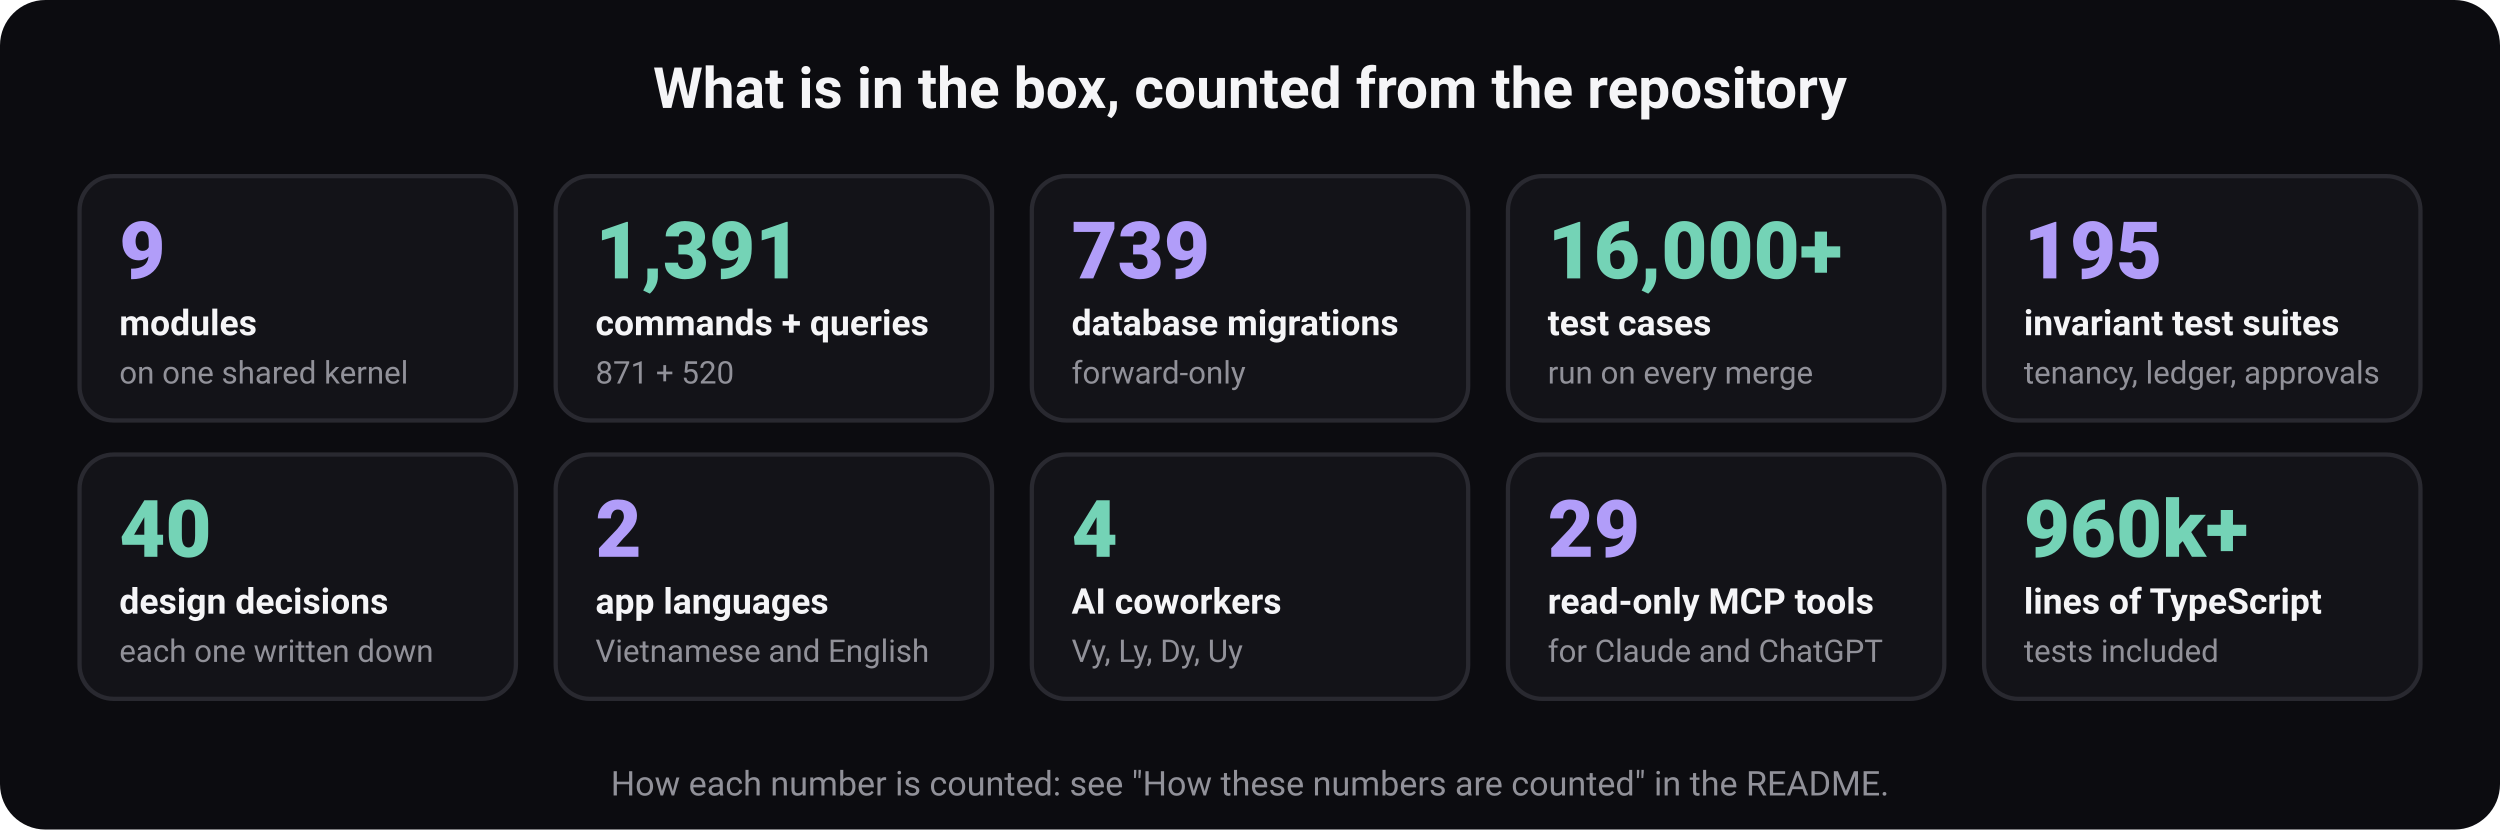
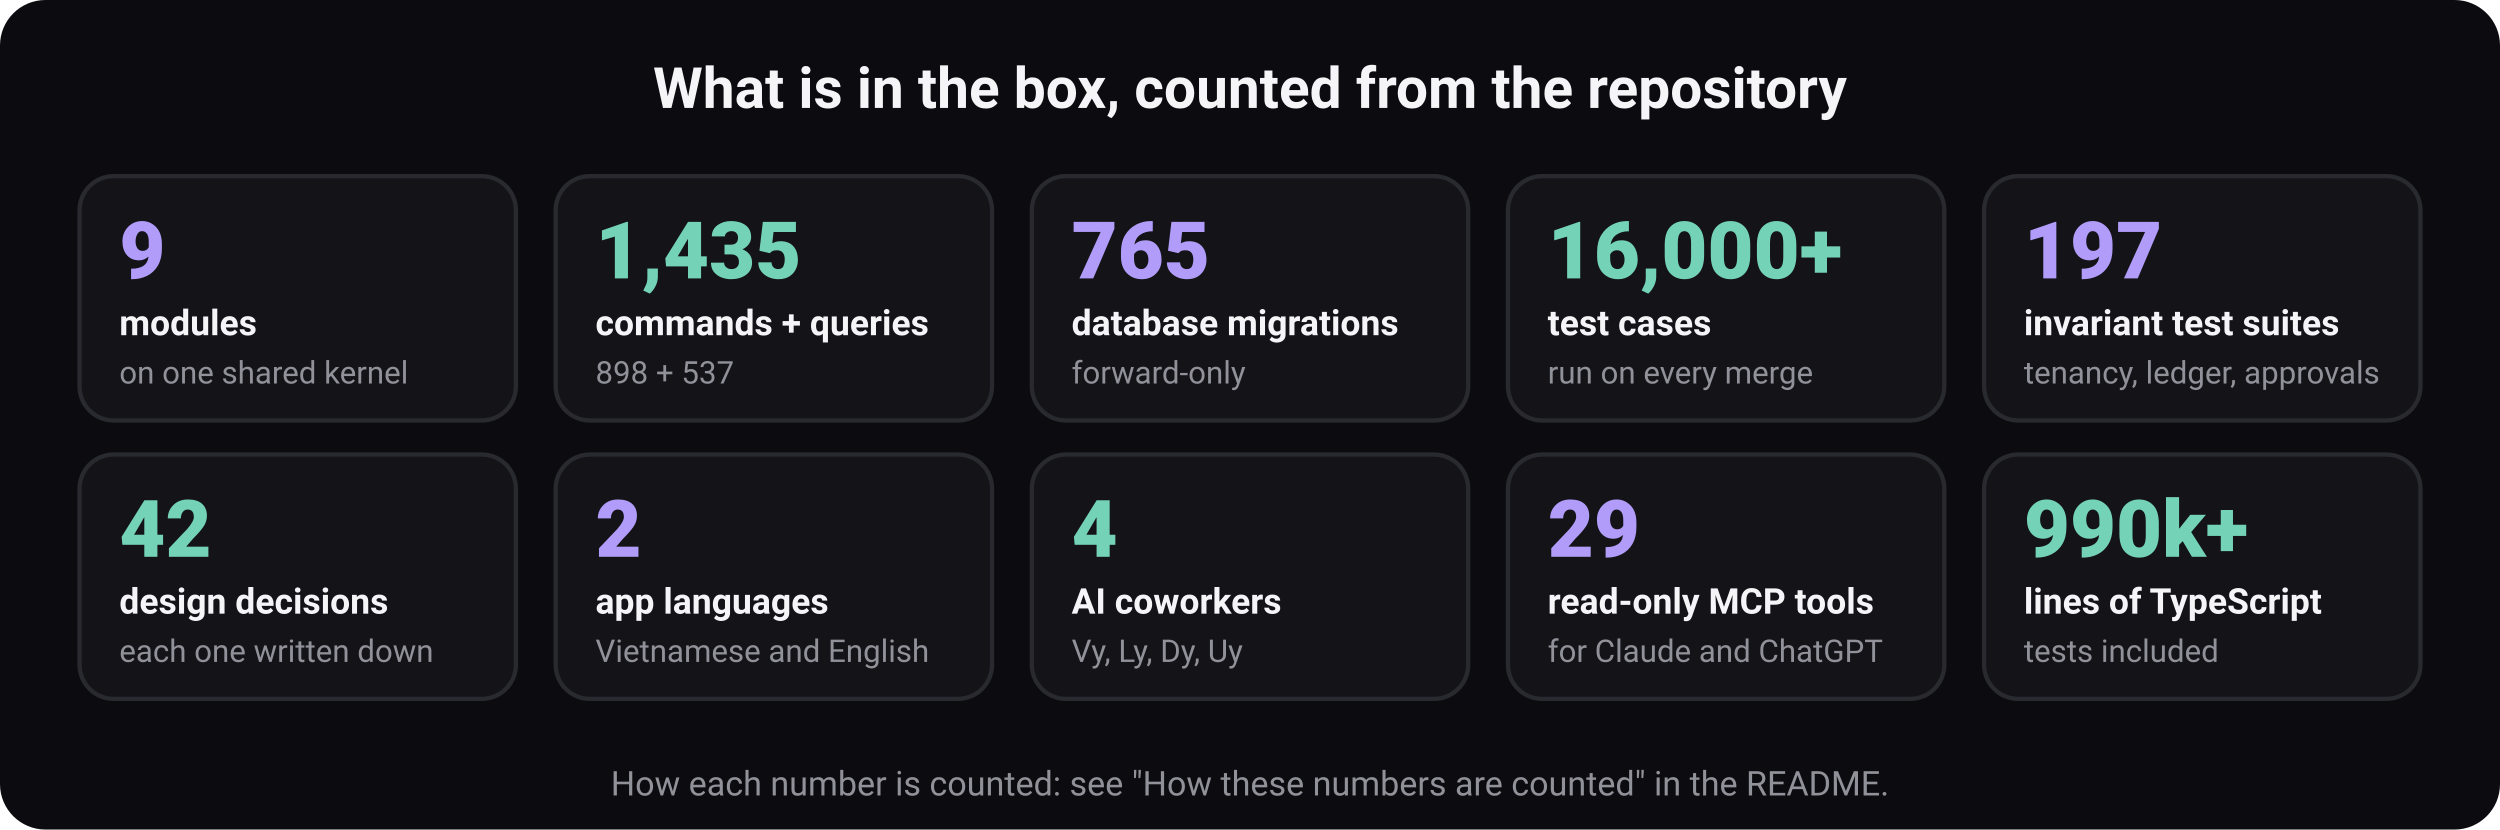
<svg xmlns="http://www.w3.org/2000/svg" width="880" height="292" viewBox="0 0 880 292" role="img" aria-labelledby="t d" font-family="ui-sans-serif, system-ui, -apple-system, 'Segoe UI', Roboto, 'Helvetica Neue', Arial, sans-serif">
  <rect width="880" height="292" rx="16" fill="#0c0c10" />
  <text x="440" y="38" font-size="20" font-weight="700" fill="#f5f5f7" text-anchor="middle">What is in the box, counted from the repository</text>
  <rect x="28" y="62" width="153.6" height="86" rx="12" fill="#131318" stroke="#292930" stroke-width="1.5" />
  <text x="42" y="98" font-size="28" font-weight="800" fill="#b19df9" text-anchor="start">9</text>
  <text x="42" y="118" font-size="12.5" font-weight="600" fill="#f5f5f7" text-anchor="start">modules</text>
  <text x="42" y="135" font-size="11" font-weight="400" fill="#919199" text-anchor="start">on one shared kernel</text>
  <rect x="195.6" y="62" width="153.6" height="86" rx="12" fill="#131318" stroke="#292930" stroke-width="1.5" />
-   <text x="209.6" y="98" font-size="28" font-weight="800" fill="#74d3b6" text-anchor="start">1,391</text>
+   <text x="209.6" y="98" font-size="28" font-weight="800" fill="#74d3b6" text-anchor="start">1,435</text>
  <text x="209.6" y="118" font-size="12.5" font-weight="600" fill="#f5f5f7" text-anchor="start">commands + queries</text>
-   <text x="209.6" y="135" font-size="11" font-weight="400" fill="#919199" text-anchor="start">871 + 520</text>
+   <text x="209.6" y="135" font-size="11" font-weight="400" fill="#919199" text-anchor="start">898 + 537</text>
  <rect x="363.2" y="62" width="153.6" height="86" rx="12" fill="#131318" stroke="#292930" stroke-width="1.5" />
-   <text x="377.2" y="98" font-size="28" font-weight="800" fill="#b19df9" text-anchor="start">739</text>
+   <text x="377.2" y="98" font-size="28" font-weight="800" fill="#b19df9" text-anchor="start">765</text>
  <text x="377.2" y="118" font-size="12.5" font-weight="600" fill="#f5f5f7" text-anchor="start">database migrations</text>
  <text x="377.2" y="135" font-size="11" font-weight="400" fill="#919199" text-anchor="start">forward-only</text>
  <rect x="530.8" y="62" width="153.6" height="86" rx="12" fill="#131318" stroke="#292930" stroke-width="1.5" />
  <text x="544.8" y="98" font-size="28" font-weight="800" fill="#74d3b6" text-anchor="start">16,000+</text>
  <text x="544.8" y="118" font-size="12.5" font-weight="600" fill="#f5f5f7" text-anchor="start">test cases</text>
  <text x="544.8" y="135" font-size="11" font-weight="400" fill="#919199" text-anchor="start">run on every merge</text>
  <rect x="698.4" y="62" width="153.6" height="86" rx="12" fill="#131318" stroke="#292930" stroke-width="1.5" />
-   <text x="712.4" y="98" font-size="28" font-weight="800" fill="#b19df9" text-anchor="start">195</text>
+   <text x="712.4" y="98" font-size="28" font-weight="800" fill="#b19df9" text-anchor="start">197</text>
  <text x="712.4" y="118" font-size="12.5" font-weight="600" fill="#f5f5f7" text-anchor="start">invariant test suites</text>
  <text x="712.4" y="135" font-size="11" font-weight="400" fill="#919199" text-anchor="start">tenancy, ledger, approvals</text>
  <rect x="28" y="160" width="153.6" height="86" rx="12" fill="#131318" stroke="#292930" stroke-width="1.5" />
-   <text x="42" y="196" font-size="28" font-weight="800" fill="#74d3b6" text-anchor="start">40</text>
+   <text x="42" y="196" font-size="28" font-weight="800" fill="#74d3b6" text-anchor="start">42</text>
  <text x="42" y="216" font-size="12.5" font-weight="600" fill="#f5f5f7" text-anchor="start">design decisions</text>
  <text x="42" y="233" font-size="11" font-weight="400" fill="#919199" text-anchor="start">each one written down</text>
  <rect x="195.6" y="160" width="153.6" height="86" rx="12" fill="#131318" stroke="#292930" stroke-width="1.5" />
  <text x="209.6" y="196" font-size="28" font-weight="800" fill="#b19df9" text-anchor="start">2</text>
  <text x="209.6" y="216" font-size="12.5" font-weight="600" fill="#f5f5f7" text-anchor="start">app languages</text>
  <text x="209.6" y="233" font-size="11" font-weight="400" fill="#919199" text-anchor="start">Vietnamese and English</text>
  <rect x="363.2" y="160" width="153.6" height="86" rx="12" fill="#131318" stroke="#292930" stroke-width="1.5" />
  <text x="377.2" y="196" font-size="28" font-weight="800" fill="#74d3b6" text-anchor="start">4</text>
  <text x="377.2" y="216" font-size="12.5" font-weight="600" fill="#f5f5f7" text-anchor="start">AI coworkers</text>
  <text x="377.2" y="233" font-size="11" font-weight="400" fill="#919199" text-anchor="start">Vy, Ly, Dy, Uy</text>
  <rect x="530.8" y="160" width="153.6" height="86" rx="12" fill="#131318" stroke="#292930" stroke-width="1.5" />
  <text x="544.8" y="196" font-size="28" font-weight="800" fill="#b19df9" text-anchor="start">29</text>
  <text x="544.8" y="216" font-size="12.5" font-weight="600" fill="#f5f5f7" text-anchor="start">read-only MCP tools</text>
  <text x="544.8" y="233" font-size="11" font-weight="400" fill="#919199" text-anchor="start">for Claude and ChatGPT</text>
  <rect x="698.4" y="160" width="153.6" height="86" rx="12" fill="#131318" stroke="#292930" stroke-width="1.5" />
-   <text x="712.4" y="196" font-size="28" font-weight="800" fill="#74d3b6" text-anchor="start">960k+</text>
+   <text x="712.4" y="196" font-size="28" font-weight="800" fill="#74d3b6" text-anchor="start">990k+</text>
  <text x="712.4" y="216" font-size="12.5" font-weight="600" fill="#f5f5f7" text-anchor="start">lines of TypeScript</text>
  <text x="712.4" y="233" font-size="11" font-weight="400" fill="#919199" text-anchor="start">tests included</text>
  <text x="440" y="280" font-size="12" font-weight="400" fill="#919199" text-anchor="middle">How each number is counted: see "How these numbers are counted" in the README.</text>
</svg>
